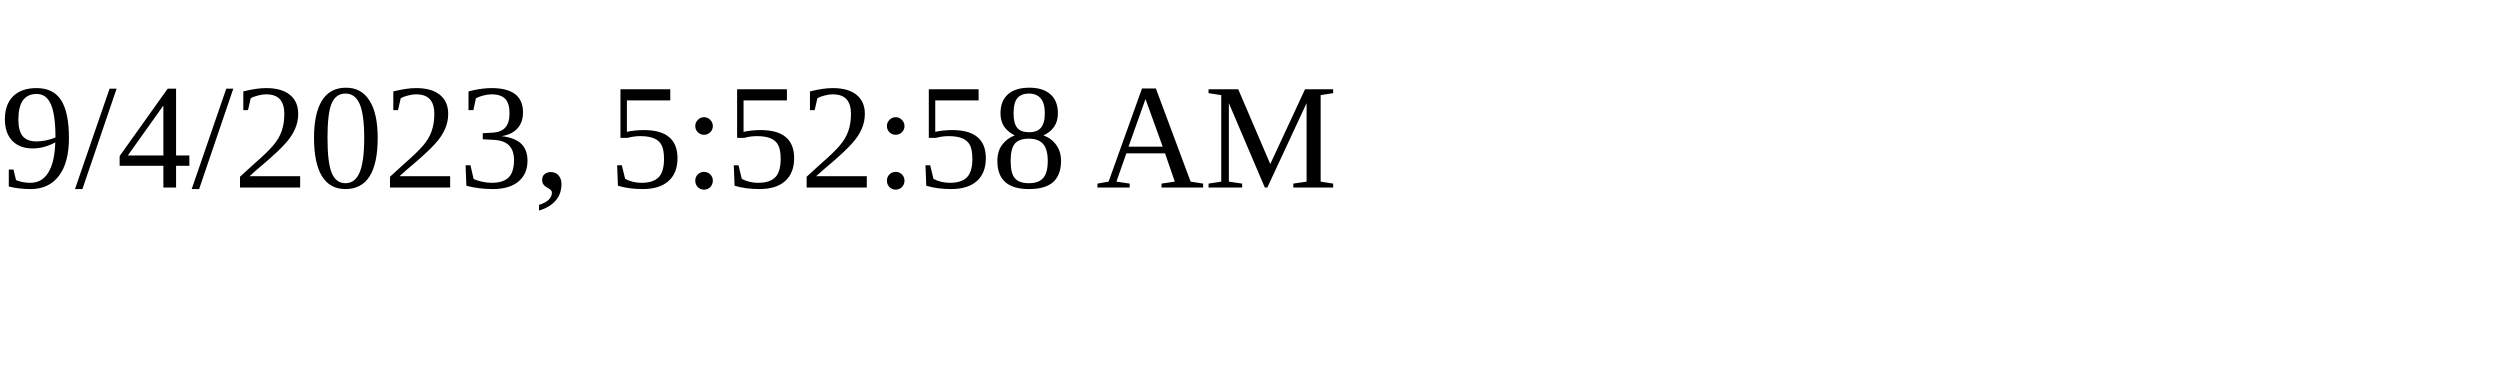
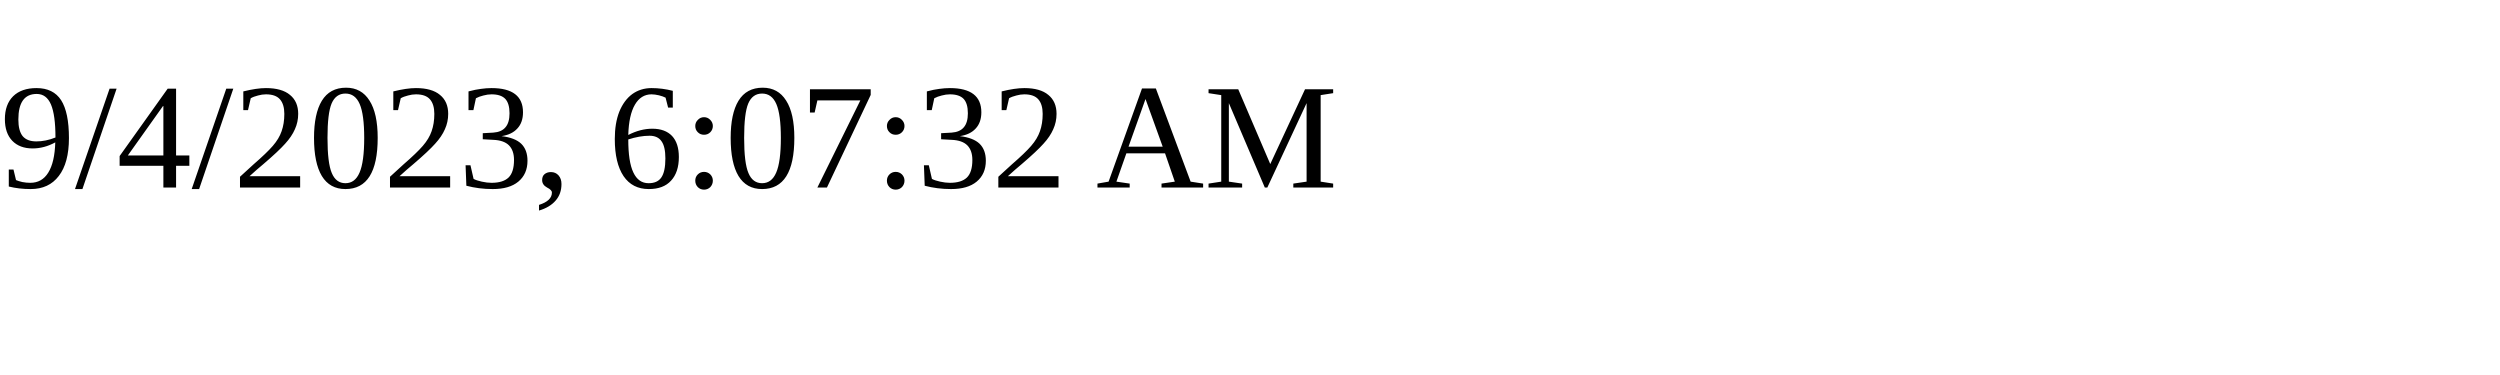
<svg xmlns="http://www.w3.org/2000/svg" height="30" width="200">
-   <text x="0" y="15">9/4/2023, 5:52:58 AM</text>
+   <text x="0" y="15">9/4/2023, 6:07:32 AM</text>
</svg>
